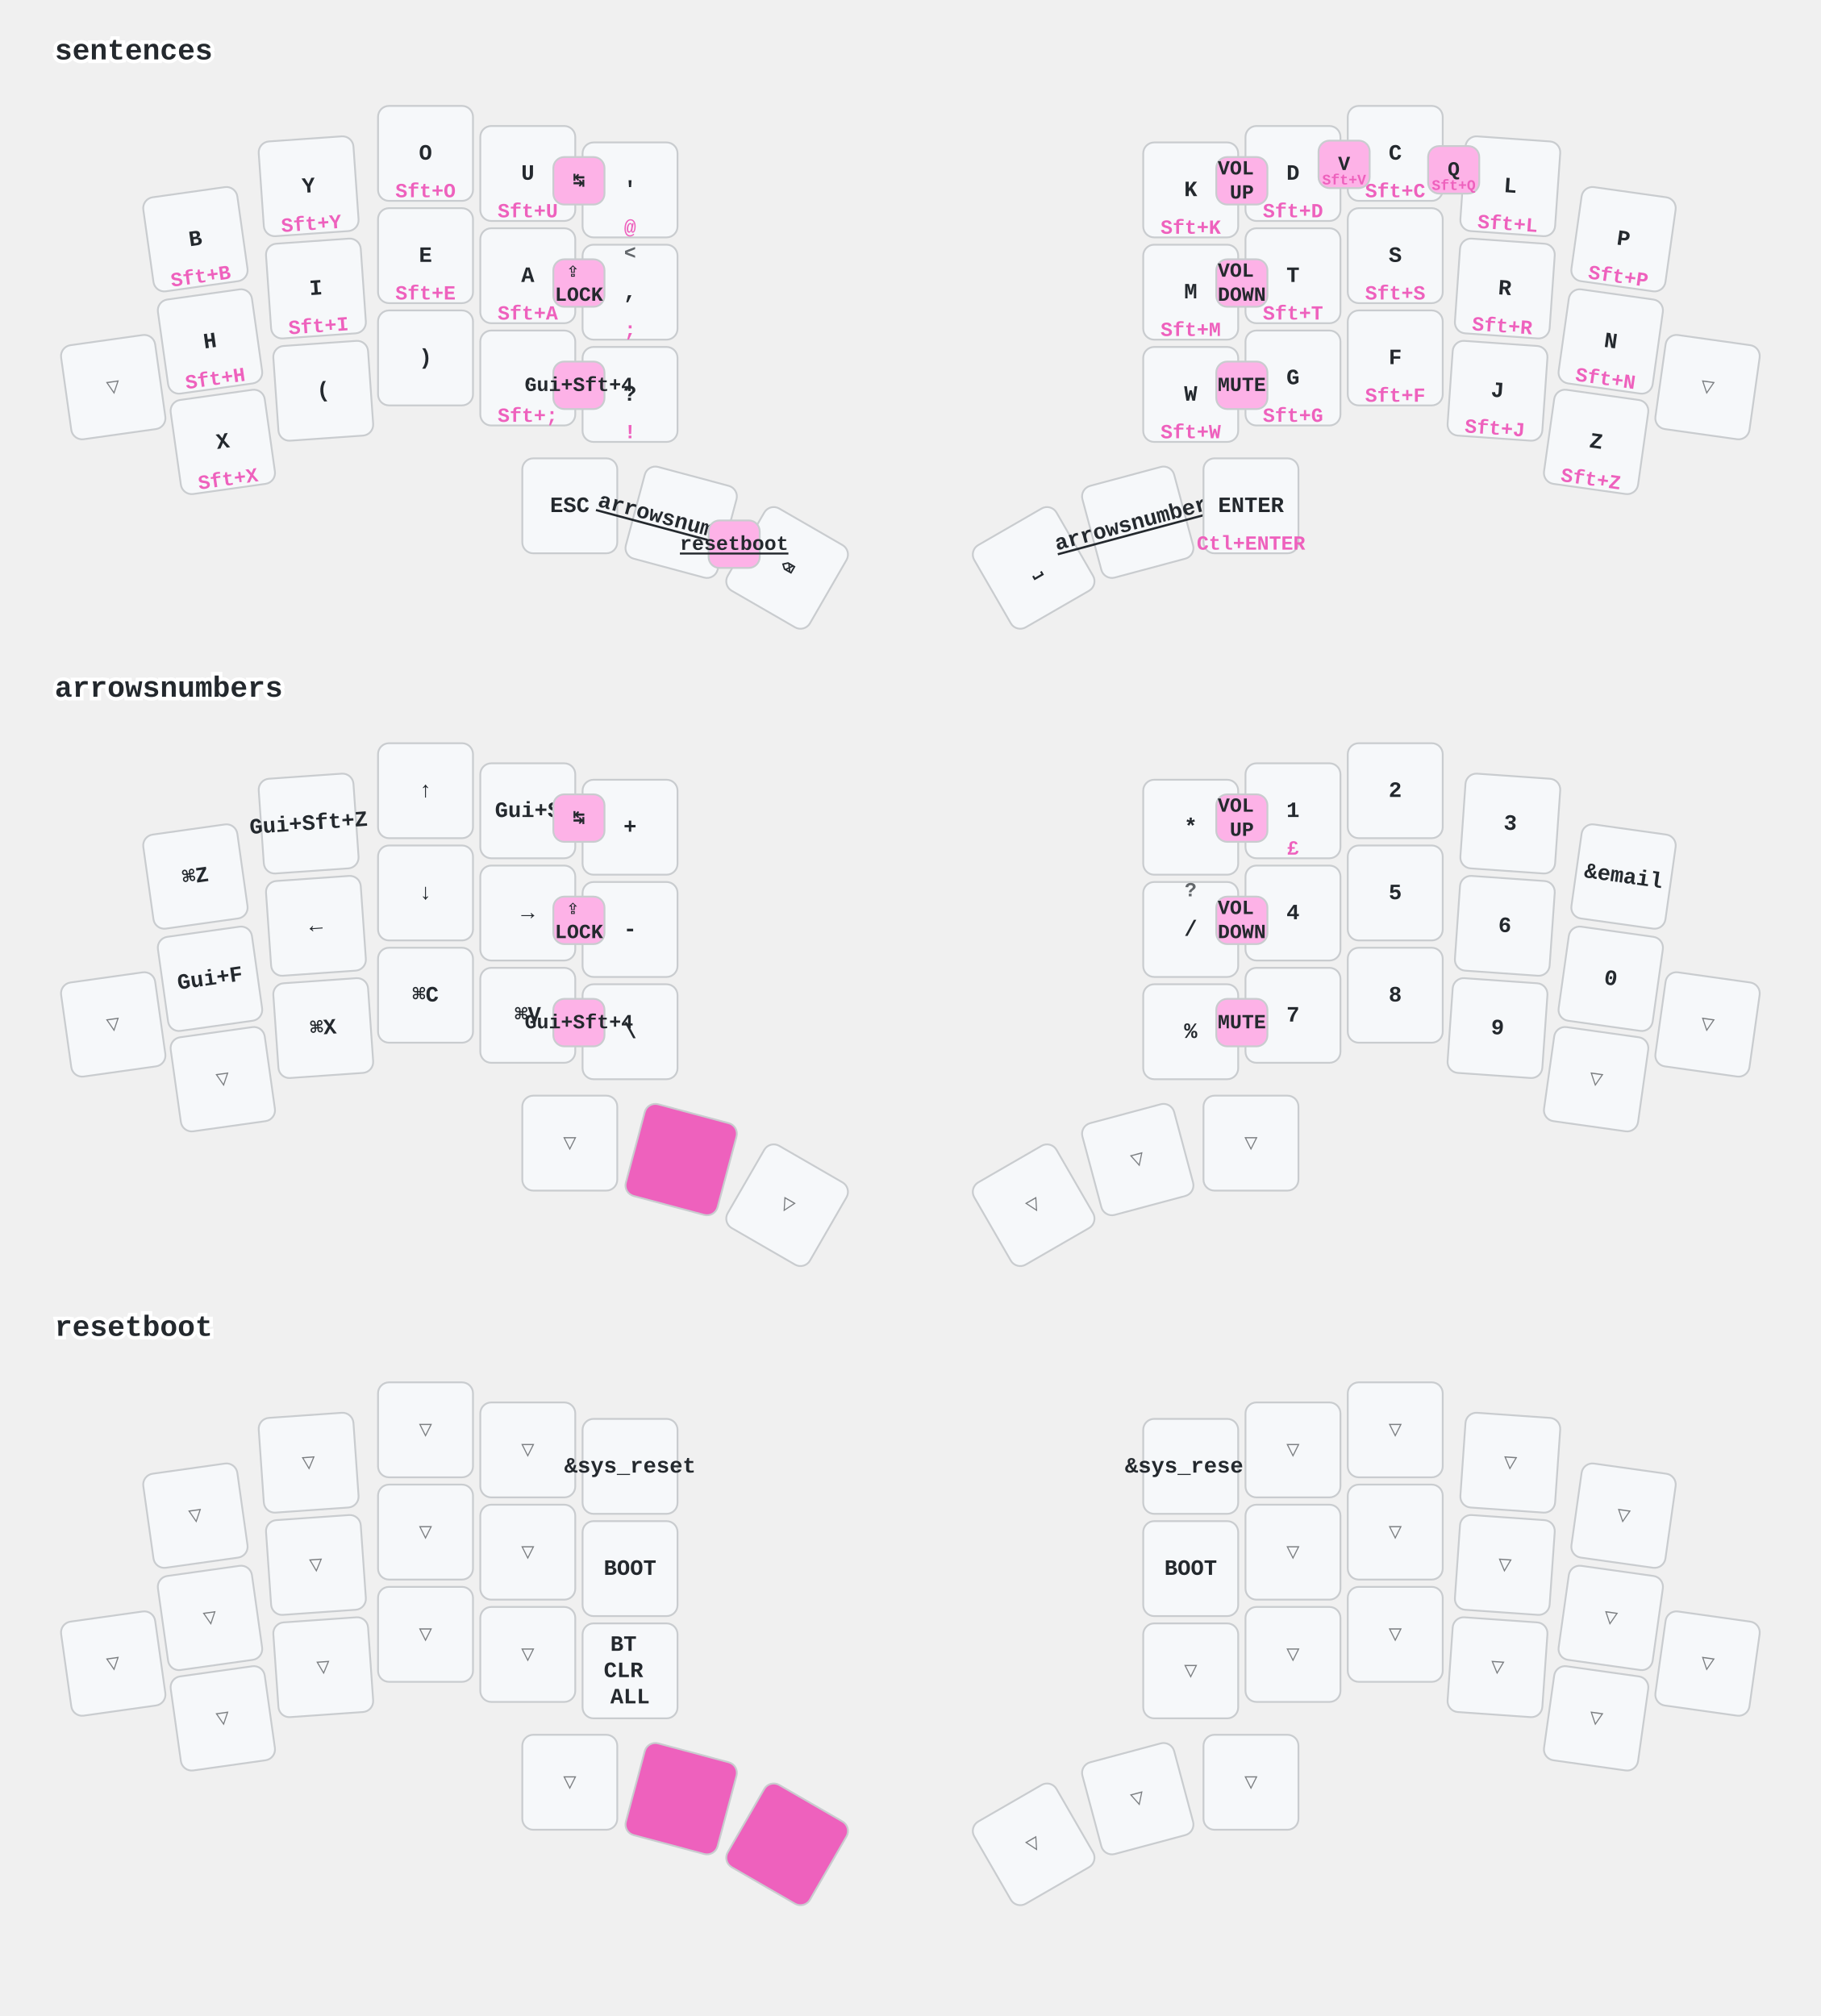
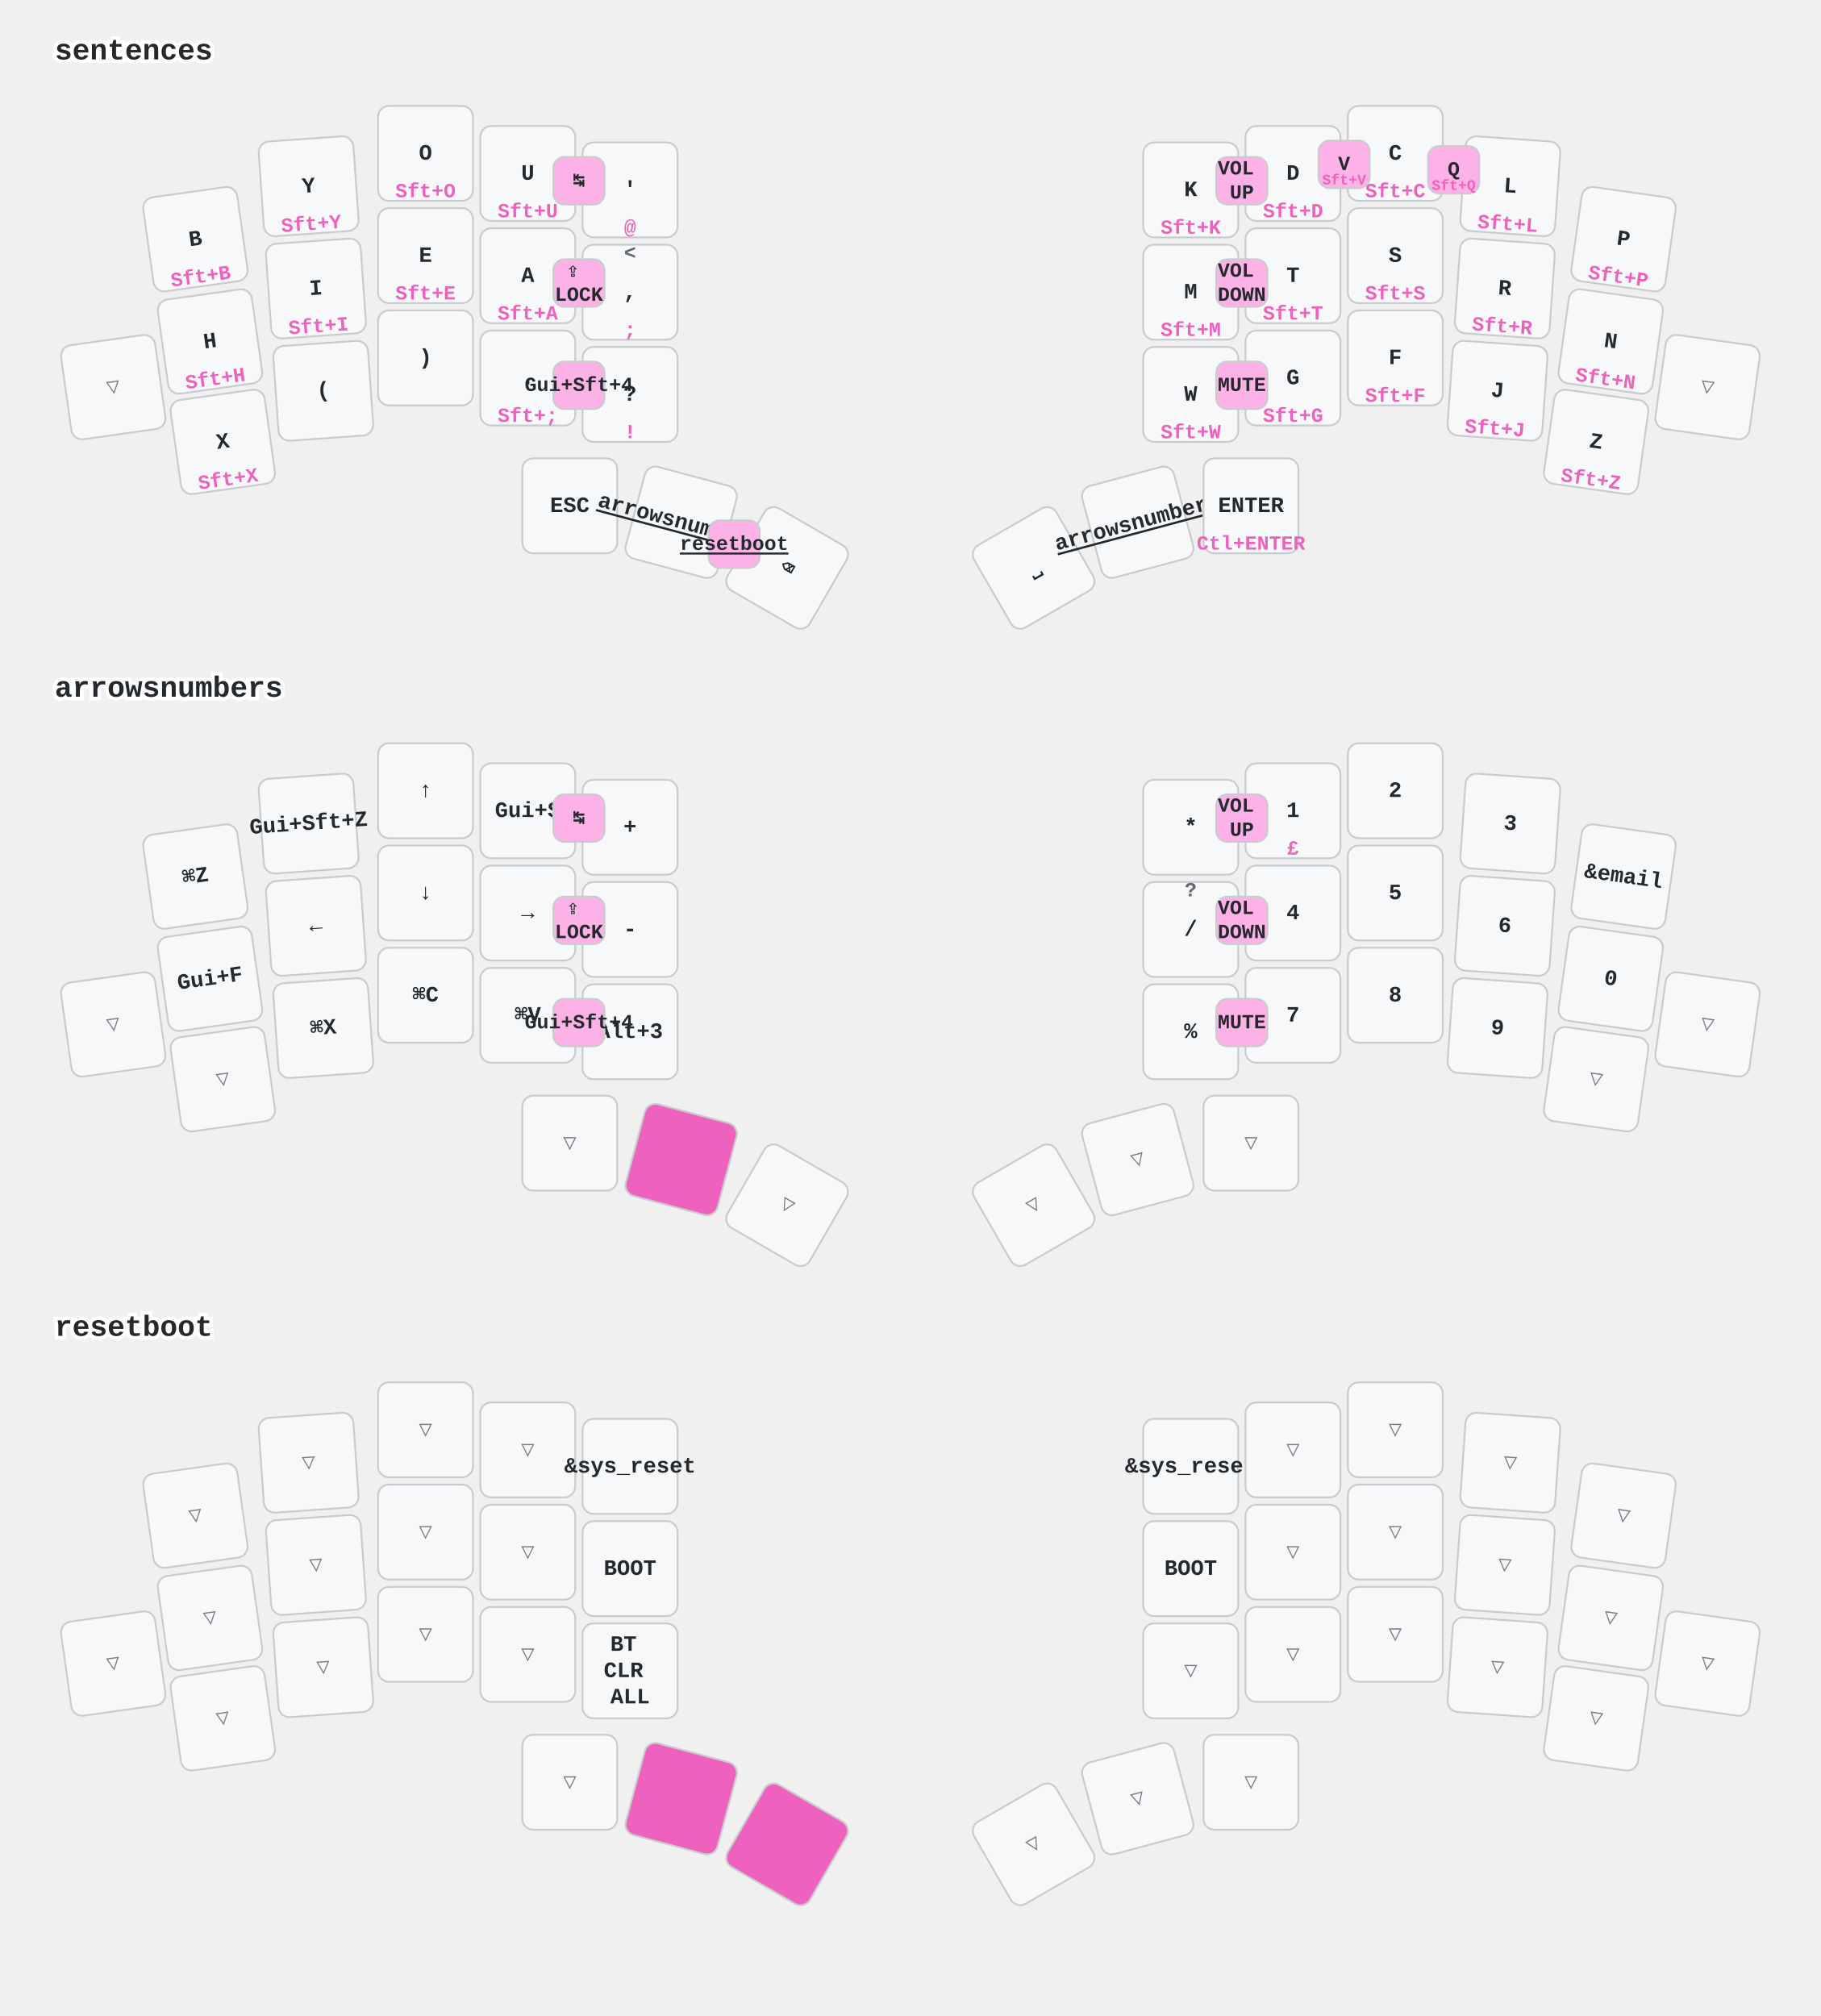
<svg xmlns="http://www.w3.org/2000/svg" width="997" height="1104" viewBox="0 0 997 1104" class="keymap">
  <style>/* inherit to force styles through use tags */
svg path {
    fill: inherit;
}

/* font and background color specifications */
svg.keymap {
    font-family: SFMono-Regular,Consolas,Liberation Mono,Menlo,monospace;
    font-size: 14px;
    font-kerning: normal;
    text-rendering: optimizeLegibility;
    fill: #24292e;
}

/* default key styling */
rect.key {
    fill: #f6f8fa;
}

rect.key, rect.combo {
    stroke: #c9cccf;
    stroke-width: 1;
}

/* default key side styling, only used is draw_key_sides is set */
rect.side {
    filter: brightness(90%);
}

/* color accent for combo boxes */
rect.combo, rect.combo-separate {
    fill: #cdf;
}

/* color accent for held keys */
rect.held, rect.combo.held {
    fill: #fdd;
}

/* color accent for ghost (optional) keys */
rect.ghost, rect.combo.ghost {
    stroke-dasharray: 4, 4;
    stroke-width: 2;
}

text {
    text-anchor: middle;
    dominant-baseline: middle;
}

/* styling for layer labels */
text.label {
    font-weight: bold;
    text-anchor: start;
    stroke: white;
    stroke-width: 4;
    paint-order: stroke;
}

/* styling for optional footer */
text.footer {
    text-anchor: end;
    dominant-baseline: auto;
    stroke: white;
    stroke-width: 4;
    paint-order: stroke;
}

/* styling for combo tap, and key non-tap label text */
text.combo, text.hold, text.shifted, text.left, text.right, text.tl, text.tr, text.bl, text.br {
    font-size: 11px;
}

text.hold, text.bl, text.br {
    text-anchor: middle;
    dominant-baseline: auto;
}

text.shifted, text.tl, text.tr {
    text-anchor: middle;
    dominant-baseline: hanging;
}

text.left, text.tl, text.bl {
    text-anchor: start;
}

text.right, text.tr, text.br {
    text-anchor: end;
}

text.layer-activator {
    text-decoration: underline;
}

/* styling for hold/shifted label text in combo box */
text.combo.hold, text.combo.shifted, text.combo.left, text.combo.right {
    font-size: 8px;
}

/* lighter symbol for transparent keys */
text.trans {
    fill: #7b7e81;
}

/* styling for combo dendrons */
path.combo {
    stroke-width: 1;
    stroke: gray;
    fill: none;
}

/* Start Tabler Icons Cleanup */
/* cannot use height/width with glyphs */
.icon-tabler &gt; path {
    fill: inherit;
    stroke: inherit;
    stroke-width: 2;
}
/* hide tabler's default box */
.icon-tabler &gt; path[stroke="none"][fill="none"] {
    visibility: hidden;
}
/* End Tabler Icons Cleanup */

/* font and background color specifications */
    svg.keymap {
      font-family: Ubuntu Mono, Inconsolata, Consolas, Liberation Mono, Menlo, monospace;
      font-size: 12px;
      font-weight: bold;
      text-rendering: optimizeLegibility;
    }

    /* default key styling */
    rect {
        fill: #f6f8fa;
        stroke: #c9cccf;
        stroke-width: 1;
    }

    /* color accent for combo boxes */
    rect.combo {
        fill: #fdb2e7;
    }

    /* color accent for held keys */
    rect.held, rect.combo.held {
        fill: #ee61bd;
    }

    /* color accent for ghost (optional) keys */
    rect.ghost, rect.combo.ghost {
        fill: #ddd;
    }

    text {
        text-anchor: middle;
        dominant-baseline: middle;
    }

    /* styling for layer labels */
    text.label {
        font-weight: bold;
        font-size: 16px;
        text-anchor: start;
        stroke: white;
        fill: #ee61bd
        stroke-width: 2;
        paint-order: stroke;
    }

    /* styling for combo tap, and key hold/shifted label text */
    text.combo, text.hold, text.shifted {
        font-size: 11px;
    }

    text.hold {
        text-anchor: middle;
        dominant-baseline: auto;
        fill: #ee61bd;
    }

    text.shifted {
        text-anchor: middle;
        dominant-baseline: hanging;
        opacity: 0.7;
    }

    /* styling for hold/shifted label text in combo box */
    text.combo.hold, text.combo.shifted {
        font-size: 8px;
    }

    /* styling for combo dendrons */
    path {
        stroke-width: 1;
        stroke: gray;
        fill: none;
    }
    path.combo {
      stroke-dasharray: 4, 4;
      stroke-opacity: 0.3;
    }
    path.combo {
      stroke-dasharray: 4, 4;
      stroke-opacity: 0.3;
    }</style>
  <g transform="translate(30, 0)" class="layer-sentences">
    <text x="0" y="28" class="label" id="sentences">sentences</text>
    <g transform="translate(0, 56)">
      <g transform="translate(77, 75) rotate(-8.0)" class="key keypos-0">
        <rect rx="6" ry="6" x="-26" y="-26" width="52" height="52" class="key" />
        <text x="0" y="0" class="key tap">B</text>
        <text x="0" y="24" class="key hold">Sft+B</text>
      </g>
      <g transform="translate(139, 46) rotate(-4.0)" class="key keypos-1">
        <rect rx="6" ry="6" x="-26" y="-26" width="52" height="52" class="key" />
        <text x="0" y="0" class="key tap">Y</text>
        <text x="0" y="24" class="key hold">Sft+Y</text>
      </g>
      <g transform="translate(203, 28)" class="key keypos-2">
        <rect rx="6" ry="6" x="-26" y="-26" width="52" height="52" class="key" />
        <text x="0" y="0" class="key tap">O</text>
        <text x="0" y="24" class="key hold">Sft+O</text>
      </g>
      <g transform="translate(259, 39)" class="key keypos-3">
        <rect rx="6" ry="6" x="-26" y="-26" width="52" height="52" class="key" />
        <text x="0" y="0" class="key tap">U</text>
        <text x="0" y="24" class="key hold">Sft+U</text>
      </g>
      <g transform="translate(315, 48)" class="key keypos-4">
        <rect rx="6" ry="6" x="-26" y="-26" width="52" height="52" class="key" />
        <text x="0" y="0" class="key tap">'</text>
        <text x="0" y="24" class="key hold">@</text>
      </g>
      <g transform="translate(622, 48)" class="key keypos-5">
        <rect rx="6" ry="6" x="-26" y="-26" width="52" height="52" class="key" />
        <text x="0" y="0" class="key tap">K</text>
        <text x="0" y="24" class="key hold">Sft+K</text>
      </g>
      <g transform="translate(678, 39)" class="key keypos-6">
        <rect rx="6" ry="6" x="-26" y="-26" width="52" height="52" class="key" />
        <text x="0" y="0" class="key tap">D</text>
        <text x="0" y="24" class="key hold">Sft+D</text>
      </g>
      <g transform="translate(734, 28)" class="key keypos-7">
        <rect rx="6" ry="6" x="-26" y="-26" width="52" height="52" class="key" />
        <text x="0" y="0" class="key tap">C</text>
        <text x="0" y="24" class="key hold">Sft+C</text>
      </g>
      <g transform="translate(797, 46) rotate(4.0)" class="key keypos-8">
        <rect rx="6" ry="6" x="-26" y="-26" width="52" height="52" class="key" />
        <text x="0" y="0" class="key tap">L</text>
        <text x="0" y="24" class="key hold">Sft+L</text>
      </g>
      <g transform="translate(859, 75) rotate(8.0)" class="key keypos-9">
        <rect rx="6" ry="6" x="-26" y="-26" width="52" height="52" class="key" />
        <text x="0" y="0" class="key tap">P</text>
        <text x="0" y="24" class="key hold">Sft+P</text>
      </g>
      <g transform="translate(32, 156) rotate(-8.0)" class="key trans keypos-10">
        <rect rx="6" ry="6" x="-26" y="-26" width="52" height="52" class="key trans" />
        <text x="0" y="0" class="key trans tap">▽</text>
      </g>
      <g transform="translate(85, 131) rotate(-8.0)" class="key keypos-11">
        <rect rx="6" ry="6" x="-26" y="-26" width="52" height="52" class="key" />
        <text x="0" y="0" class="key tap">H</text>
        <text x="0" y="24" class="key hold">Sft+H</text>
      </g>
      <g transform="translate(143, 102) rotate(-4.0)" class="key keypos-12">
        <rect rx="6" ry="6" x="-26" y="-26" width="52" height="52" class="key" />
        <text x="0" y="0" class="key tap">I</text>
        <text x="0" y="24" class="key hold">Sft+I</text>
      </g>
      <g transform="translate(203, 84)" class="key keypos-13">
        <rect rx="6" ry="6" x="-26" y="-26" width="52" height="52" class="key" />
        <text x="0" y="0" class="key tap">E</text>
        <text x="0" y="24" class="key hold">Sft+E</text>
      </g>
      <g transform="translate(259, 95)" class="key keypos-14">
        <rect rx="6" ry="6" x="-26" y="-26" width="52" height="52" class="key" />
        <text x="0" y="0" class="key tap">A</text>
        <text x="0" y="24" class="key hold">Sft+A</text>
      </g>
      <g transform="translate(315, 104)" class="key keypos-15">
        <rect rx="6" ry="6" x="-26" y="-26" width="52" height="52" class="key" />
        <text x="0" y="0" class="key tap">,</text>
        <text x="0" y="24" class="key hold">;</text>
        <text x="0" y="-24" class="key shifted">&lt;</text>
      </g>
      <g transform="translate(622, 104)" class="key keypos-16">
        <rect rx="6" ry="6" x="-26" y="-26" width="52" height="52" class="key" />
        <text x="0" y="0" class="key tap">M</text>
        <text x="0" y="24" class="key hold">Sft+M</text>
      </g>
      <g transform="translate(678, 95)" class="key keypos-17">
        <rect rx="6" ry="6" x="-26" y="-26" width="52" height="52" class="key" />
        <text x="0" y="0" class="key tap">T</text>
        <text x="0" y="24" class="key hold">Sft+T</text>
      </g>
      <g transform="translate(734, 84)" class="key keypos-18">
        <rect rx="6" ry="6" x="-26" y="-26" width="52" height="52" class="key" />
        <text x="0" y="0" class="key tap">S</text>
        <text x="0" y="24" class="key hold">Sft+S</text>
      </g>
      <g transform="translate(794, 102) rotate(4.0)" class="key keypos-19">
        <rect rx="6" ry="6" x="-26" y="-26" width="52" height="52" class="key" />
        <text x="0" y="0" class="key tap">R</text>
        <text x="0" y="24" class="key hold">Sft+R</text>
      </g>
      <g transform="translate(852, 131) rotate(8.0)" class="key keypos-20">
        <rect rx="6" ry="6" x="-26" y="-26" width="52" height="52" class="key" />
        <text x="0" y="0" class="key tap">N</text>
        <text x="0" y="24" class="key hold">Sft+N</text>
      </g>
      <g transform="translate(905, 156) rotate(8.0)" class="key trans keypos-21">
        <rect rx="6" ry="6" x="-26" y="-26" width="52" height="52" class="key trans" />
        <text x="0" y="0" class="key trans tap">▽</text>
      </g>
      <g transform="translate(92, 186) rotate(-8.0)" class="key keypos-22">
        <rect rx="6" ry="6" x="-26" y="-26" width="52" height="52" class="key" />
        <text x="0" y="0" class="key tap">X</text>
        <text x="0" y="24" class="key hold">Sft+X</text>
      </g>
      <g transform="translate(147, 158) rotate(-4.0)" class="key keypos-23">
        <rect rx="6" ry="6" x="-26" y="-26" width="52" height="52" class="key" />
        <text x="0" y="0" class="key tap">(</text>
      </g>
      <g transform="translate(203, 140)" class="key keypos-24">
        <rect rx="6" ry="6" x="-26" y="-26" width="52" height="52" class="key" />
        <text x="0" y="0" class="key tap">)</text>
      </g>
      <g transform="translate(259, 151)" class="key keypos-25">
        <rect rx="6" ry="6" x="-26" y="-26" width="52" height="52" class="key" />
        <text x="0" y="0" class="key tap">.</text>
        <text x="0" y="24" class="key hold">Sft+;</text>
      </g>
      <g transform="translate(315, 160)" class="key keypos-26">
        <rect rx="6" ry="6" x="-26" y="-26" width="52" height="52" class="key" />
        <text x="0" y="0" class="key tap">?</text>
        <text x="0" y="24" class="key hold">!</text>
      </g>
      <g transform="translate(622, 160)" class="key keypos-27">
        <rect rx="6" ry="6" x="-26" y="-26" width="52" height="52" class="key" />
        <text x="0" y="0" class="key tap">W</text>
        <text x="0" y="24" class="key hold">Sft+W</text>
      </g>
      <g transform="translate(678, 151)" class="key keypos-28">
        <rect rx="6" ry="6" x="-26" y="-26" width="52" height="52" class="key" />
        <text x="0" y="0" class="key tap">G</text>
        <text x="0" y="24" class="key hold">Sft+G</text>
      </g>
      <g transform="translate(734, 140)" class="key keypos-29">
        <rect rx="6" ry="6" x="-26" y="-26" width="52" height="52" class="key" />
        <text x="0" y="0" class="key tap">F</text>
        <text x="0" y="24" class="key hold">Sft+F</text>
      </g>
      <g transform="translate(790, 158) rotate(4.0)" class="key keypos-30">
        <rect rx="6" ry="6" x="-26" y="-26" width="52" height="52" class="key" />
        <text x="0" y="0" class="key tap">J</text>
        <text x="0" y="24" class="key hold">Sft+J</text>
      </g>
      <g transform="translate(844, 186) rotate(8.0)" class="key keypos-31">
        <rect rx="6" ry="6" x="-26" y="-26" width="52" height="52" class="key" />
        <text x="0" y="0" class="key tap">Z</text>
        <text x="0" y="24" class="key hold">Sft+Z</text>
      </g>
      <g transform="translate(282, 221)" class="key keypos-32">
        <rect rx="6" ry="6" x="-26" y="-26" width="52" height="52" class="key" />
        <text x="0" y="0" class="key tap">ESC</text>
      </g>
      <g transform="translate(343, 230) rotate(15.0)" class="key keypos-33">
        <rect rx="6" ry="6" x="-26" y="-26" width="52" height="52" class="key" />
        <a href="#arrowsnumbers">
          <text x="0" y="0" class="key tap layer-activator">arrowsnumbers</text>
        </a>
      </g>
      <g transform="translate(401, 255) rotate(30.0)" class="key keypos-34">
        <rect rx="6" ry="6" x="-26" y="-26" width="52" height="52" class="key" />
        <text x="0" y="0" class="key tap">⌫</text>
      </g>
      <g transform="translate(536, 255) rotate(-30.0)" class="key keypos-35">
        <rect rx="6" ry="6" x="-26" y="-26" width="52" height="52" class="key" />
        <text x="0" y="0" class="key tap">⎵</text>
      </g>
      <g transform="translate(593, 230) rotate(-15.0)" class="key keypos-36">
        <rect rx="6" ry="6" x="-26" y="-26" width="52" height="52" class="key" />
        <a href="#arrowsnumbers">
          <text x="0" y="0" class="key tap layer-activator">arrowsnumbers</text>
        </a>
      </g>
      <g transform="translate(655, 221)" class="key keypos-37">
        <rect rx="6" ry="6" x="-26" y="-26" width="52" height="52" class="key" />
        <text x="0" y="0" class="key tap">ENTER</text>
        <text x="0" y="24" class="key hold">Ctl+ENTER</text>
      </g>
      <g class="combo combopos-0">
        <rect rx="6" ry="6" x="692" y="21" width="28" height="26" class="combo" />
        <text x="706" y="34" class="combo tap">V</text>
        <text x="706" y="45" class="combo hold">Sft+V</text>
      </g>
      <g class="combo combopos-1">
        <rect rx="6" ry="6" x="752" y="24" width="28" height="26" class="combo" />
        <text x="766" y="37" class="combo tap">Q</text>
        <text x="766" y="48" class="combo hold">Sft+Q</text>
      </g>
      <g class="combo combopos-2">
        <rect rx="6" ry="6" x="358" y="229" width="28" height="26" class="combo" />
        <a href="#resetboot">
          <text x="372" y="242" class="combo tap layer-activator">resetboot</text>
        </a>
      </g>
      <g class="combo combopos-3">
        <rect rx="6" ry="6" x="273" y="30" width="28" height="26" class="combo" />
        <text x="287" y="43" class="combo tap">↹</text>
      </g>
      <g class="combo combopos-4">
        <rect rx="6" ry="6" x="273" y="86" width="28" height="26" class="combo" />
        <text x="287" y="99" class="combo tap">
          <tspan x="287" dy="-0.6em">⇪</tspan>
          <tspan x="287" dy="1.2em">LOCK</tspan>
        </text>
      </g>
      <g class="combo combopos-5">
        <rect rx="6" ry="6" x="273" y="142" width="28" height="26" class="combo" />
        <text x="287" y="155" class="combo tap">Gui+Sft+4</text>
      </g>
      <g class="combo combopos-6">
        <rect rx="6" ry="6" x="636" y="30" width="28" height="26" class="combo" />
        <text x="650" y="43" class="combo tap">
          <tspan x="650" dy="-0.6em">VOL</tspan>
          <tspan x="650" dy="1.2em">UP</tspan>
        </text>
      </g>
      <g class="combo combopos-7">
        <rect rx="6" ry="6" x="636" y="86" width="28" height="26" class="combo" />
        <text x="650" y="99" class="combo tap">
          <tspan x="650" dy="-0.6em">VOL</tspan>
          <tspan x="650" dy="1.2em">DOWN</tspan>
        </text>
      </g>
      <g class="combo combopos-8">
        <rect rx="6" ry="6" x="636" y="142" width="28" height="26" class="combo" />
        <text x="650" y="155" class="combo tap">MUTE</text>
      </g>
    </g>
  </g>
  <g transform="translate(30, 349)" class="layer-arrowsnumbers">
    <text x="0" y="28" class="label" id="arrowsnumbers">arrowsnumbers</text>
    <g transform="translate(0, 56)">
      <g transform="translate(77, 75) rotate(-8.0)" class="key keypos-0">
        <rect rx="6" ry="6" x="-26" y="-26" width="52" height="52" class="key" />
        <text x="0" y="0" class="key tap">⌘Z</text>
      </g>
      <g transform="translate(139, 46) rotate(-4.0)" class="key keypos-1">
        <rect rx="6" ry="6" x="-26" y="-26" width="52" height="52" class="key" />
        <text x="0" y="0" class="key tap">Gui+Sft+Z</text>
      </g>
      <g transform="translate(203, 28)" class="key keypos-2">
        <rect rx="6" ry="6" x="-26" y="-26" width="52" height="52" class="key" />
        <text x="0" y="0" class="key tap">↑</text>
      </g>
      <g transform="translate(259, 39)" class="key keypos-3">
        <rect rx="6" ry="6" x="-26" y="-26" width="52" height="52" class="key" />
        <text x="0" y="0" class="key tap">Gui+S</text>
      </g>
      <g transform="translate(315, 48)" class="key keypos-4">
        <rect rx="6" ry="6" x="-26" y="-26" width="52" height="52" class="key" />
        <text x="0" y="0" class="key tap">+</text>
      </g>
      <g transform="translate(622, 48)" class="key keypos-5">
        <rect rx="6" ry="6" x="-26" y="-26" width="52" height="52" class="key" />
        <text x="0" y="0" class="key tap">*</text>
      </g>
      <g transform="translate(678, 39)" class="key keypos-6">
        <rect rx="6" ry="6" x="-26" y="-26" width="52" height="52" class="key" />
        <text x="0" y="0" class="key tap">1</text>
        <text x="0" y="24" class="key hold">£</text>
      </g>
      <g transform="translate(734, 28)" class="key keypos-7">
        <rect rx="6" ry="6" x="-26" y="-26" width="52" height="52" class="key" />
        <text x="0" y="0" class="key tap">2</text>
      </g>
      <g transform="translate(797, 46) rotate(4.0)" class="key keypos-8">
        <rect rx="6" ry="6" x="-26" y="-26" width="52" height="52" class="key" />
        <text x="0" y="0" class="key tap">3</text>
      </g>
      <g transform="translate(859, 75) rotate(8.0)" class="key keypos-9">
        <rect rx="6" ry="6" x="-26" y="-26" width="52" height="52" class="key" />
        <text x="0" y="0" class="key tap">&amp;email</text>
      </g>
      <g transform="translate(32, 156) rotate(-8.0)" class="key trans keypos-10">
        <rect rx="6" ry="6" x="-26" y="-26" width="52" height="52" class="key trans" />
        <text x="0" y="0" class="key trans tap">▽</text>
      </g>
      <g transform="translate(85, 131) rotate(-8.0)" class="key keypos-11">
        <rect rx="6" ry="6" x="-26" y="-26" width="52" height="52" class="key" />
        <text x="0" y="0" class="key tap">Gui+F</text>
      </g>
      <g transform="translate(143, 102) rotate(-4.0)" class="key keypos-12">
        <rect rx="6" ry="6" x="-26" y="-26" width="52" height="52" class="key" />
        <text x="0" y="0" class="key tap">←</text>
      </g>
      <g transform="translate(203, 84)" class="key keypos-13">
        <rect rx="6" ry="6" x="-26" y="-26" width="52" height="52" class="key" />
        <text x="0" y="0" class="key tap">↓</text>
      </g>
      <g transform="translate(259, 95)" class="key keypos-14">
        <rect rx="6" ry="6" x="-26" y="-26" width="52" height="52" class="key" />
        <text x="0" y="0" class="key tap">→</text>
      </g>
      <g transform="translate(315, 104)" class="key keypos-15">
        <rect rx="6" ry="6" x="-26" y="-26" width="52" height="52" class="key" />
        <text x="0" y="0" class="key tap">-</text>
      </g>
      <g transform="translate(622, 104)" class="key keypos-16">
        <rect rx="6" ry="6" x="-26" y="-26" width="52" height="52" class="key" />
        <text x="0" y="0" class="key tap">/</text>
        <text x="0" y="-24" class="key shifted">?</text>
      </g>
      <g transform="translate(678, 95)" class="key keypos-17">
        <rect rx="6" ry="6" x="-26" y="-26" width="52" height="52" class="key" />
        <text x="0" y="0" class="key tap">4</text>
      </g>
      <g transform="translate(734, 84)" class="key keypos-18">
        <rect rx="6" ry="6" x="-26" y="-26" width="52" height="52" class="key" />
        <text x="0" y="0" class="key tap">5</text>
      </g>
      <g transform="translate(794, 102) rotate(4.0)" class="key keypos-19">
        <rect rx="6" ry="6" x="-26" y="-26" width="52" height="52" class="key" />
        <text x="0" y="0" class="key tap">6</text>
      </g>
      <g transform="translate(852, 131) rotate(8.0)" class="key keypos-20">
        <rect rx="6" ry="6" x="-26" y="-26" width="52" height="52" class="key" />
        <text x="0" y="0" class="key tap">0</text>
      </g>
      <g transform="translate(905, 156) rotate(8.0)" class="key trans keypos-21">
        <rect rx="6" ry="6" x="-26" y="-26" width="52" height="52" class="key trans" />
        <text x="0" y="0" class="key trans tap">▽</text>
      </g>
      <g transform="translate(92, 186) rotate(-8.0)" class="key trans keypos-22">
        <rect rx="6" ry="6" x="-26" y="-26" width="52" height="52" class="key trans" />
        <text x="0" y="0" class="key trans tap">▽</text>
      </g>
      <g transform="translate(147, 158) rotate(-4.0)" class="key keypos-23">
        <rect rx="6" ry="6" x="-26" y="-26" width="52" height="52" class="key" />
        <text x="0" y="0" class="key tap">⌘X</text>
      </g>
      <g transform="translate(203, 140)" class="key keypos-24">
        <rect rx="6" ry="6" x="-26" y="-26" width="52" height="52" class="key" />
        <text x="0" y="0" class="key tap">⌘C</text>
      </g>
      <g transform="translate(259, 151)" class="key keypos-25">
        <rect rx="6" ry="6" x="-26" y="-26" width="52" height="52" class="key" />
        <text x="0" y="0" class="key tap">⌘V</text>
      </g>
      <g transform="translate(315, 160)" class="key keypos-26">
        <rect rx="6" ry="6" x="-26" y="-26" width="52" height="52" class="key" />
-         <text x="0" y="0" class="key tap">\</text>
+         <text x="0" y="0" class="key tap">Alt+3</text>
      </g>
      <g transform="translate(622, 160)" class="key keypos-27">
        <rect rx="6" ry="6" x="-26" y="-26" width="52" height="52" class="key" />
        <text x="0" y="0" class="key tap">%</text>
      </g>
      <g transform="translate(678, 151)" class="key keypos-28">
        <rect rx="6" ry="6" x="-26" y="-26" width="52" height="52" class="key" />
        <text x="0" y="0" class="key tap">7</text>
      </g>
      <g transform="translate(734, 140)" class="key keypos-29">
        <rect rx="6" ry="6" x="-26" y="-26" width="52" height="52" class="key" />
        <text x="0" y="0" class="key tap">8</text>
      </g>
      <g transform="translate(790, 158) rotate(4.0)" class="key keypos-30">
        <rect rx="6" ry="6" x="-26" y="-26" width="52" height="52" class="key" />
        <text x="0" y="0" class="key tap">9</text>
      </g>
      <g transform="translate(844, 186) rotate(8.0)" class="key trans keypos-31">
        <rect rx="6" ry="6" x="-26" y="-26" width="52" height="52" class="key trans" />
        <text x="0" y="0" class="key trans tap">▽</text>
      </g>
      <g transform="translate(282, 221)" class="key trans keypos-32">
        <rect rx="6" ry="6" x="-26" y="-26" width="52" height="52" class="key trans" />
        <text x="0" y="0" class="key trans tap">▽</text>
      </g>
      <g transform="translate(343, 230) rotate(15.0)" class="key held keypos-33">
        <rect rx="6" ry="6" x="-26" y="-26" width="52" height="52" class="key held" />
      </g>
      <g transform="translate(401, 255) rotate(30.0)" class="key trans keypos-34">
        <rect rx="6" ry="6" x="-26" y="-26" width="52" height="52" class="key trans" />
        <text x="0" y="0" class="key trans tap">▽</text>
      </g>
      <g transform="translate(536, 255) rotate(-30.0)" class="key trans keypos-35">
        <rect rx="6" ry="6" x="-26" y="-26" width="52" height="52" class="key trans" />
        <text x="0" y="0" class="key trans tap">▽</text>
      </g>
      <g transform="translate(593, 230) rotate(-15.0)" class="key trans keypos-36">
        <rect rx="6" ry="6" x="-26" y="-26" width="52" height="52" class="key trans" />
        <text x="0" y="0" class="key trans tap">▽</text>
      </g>
      <g transform="translate(655, 221)" class="key trans keypos-37">
        <rect rx="6" ry="6" x="-26" y="-26" width="52" height="52" class="key trans" />
        <text x="0" y="0" class="key trans tap">▽</text>
      </g>
      <g class="combo combopos-0">
        <rect rx="6" ry="6" x="273" y="30" width="28" height="26" class="combo" />
        <text x="287" y="43" class="combo tap">↹</text>
      </g>
      <g class="combo combopos-1">
        <rect rx="6" ry="6" x="273" y="86" width="28" height="26" class="combo" />
        <text x="287" y="99" class="combo tap">
          <tspan x="287" dy="-0.6em">⇪</tspan>
          <tspan x="287" dy="1.2em">LOCK</tspan>
        </text>
      </g>
      <g class="combo combopos-2">
        <rect rx="6" ry="6" x="273" y="142" width="28" height="26" class="combo" />
        <text x="287" y="155" class="combo tap">Gui+Sft+4</text>
      </g>
      <g class="combo combopos-3">
        <rect rx="6" ry="6" x="636" y="30" width="28" height="26" class="combo" />
        <text x="650" y="43" class="combo tap">
          <tspan x="650" dy="-0.6em">VOL</tspan>
          <tspan x="650" dy="1.2em">UP</tspan>
        </text>
      </g>
      <g class="combo combopos-4">
        <rect rx="6" ry="6" x="636" y="86" width="28" height="26" class="combo" />
        <text x="650" y="99" class="combo tap">
          <tspan x="650" dy="-0.6em">VOL</tspan>
          <tspan x="650" dy="1.2em">DOWN</tspan>
        </text>
      </g>
      <g class="combo combopos-5">
        <rect rx="6" ry="6" x="636" y="142" width="28" height="26" class="combo" />
        <text x="650" y="155" class="combo tap">MUTE</text>
      </g>
    </g>
  </g>
  <g transform="translate(30, 699)" class="layer-resetboot">
    <text x="0" y="28" class="label" id="resetboot">resetboot</text>
    <g transform="translate(0, 56)">
      <g transform="translate(77, 75) rotate(-8.0)" class="key trans keypos-0">
        <rect rx="6" ry="6" x="-26" y="-26" width="52" height="52" class="key trans" />
        <text x="0" y="0" class="key trans tap">▽</text>
      </g>
      <g transform="translate(139, 46) rotate(-4.0)" class="key trans keypos-1">
        <rect rx="6" ry="6" x="-26" y="-26" width="52" height="52" class="key trans" />
        <text x="0" y="0" class="key trans tap">▽</text>
      </g>
      <g transform="translate(203, 28)" class="key trans keypos-2">
        <rect rx="6" ry="6" x="-26" y="-26" width="52" height="52" class="key trans" />
        <text x="0" y="0" class="key trans tap">▽</text>
      </g>
      <g transform="translate(259, 39)" class="key trans keypos-3">
        <rect rx="6" ry="6" x="-26" y="-26" width="52" height="52" class="key trans" />
        <text x="0" y="0" class="key trans tap">▽</text>
      </g>
      <g transform="translate(315, 48)" class="key keypos-4">
        <rect rx="6" ry="6" x="-26" y="-26" width="52" height="52" class="key" />
        <text x="0" y="0" class="key tap">&amp;sys_reset</text>
      </g>
      <g transform="translate(622, 48)" class="key keypos-5">
        <rect rx="6" ry="6" x="-26" y="-26" width="52" height="52" class="key" />
        <text x="0" y="0" class="key tap">&amp;sys_reset</text>
      </g>
      <g transform="translate(678, 39)" class="key trans keypos-6">
        <rect rx="6" ry="6" x="-26" y="-26" width="52" height="52" class="key trans" />
        <text x="0" y="0" class="key trans tap">▽</text>
      </g>
      <g transform="translate(734, 28)" class="key trans keypos-7">
        <rect rx="6" ry="6" x="-26" y="-26" width="52" height="52" class="key trans" />
        <text x="0" y="0" class="key trans tap">▽</text>
      </g>
      <g transform="translate(797, 46) rotate(4.0)" class="key trans keypos-8">
        <rect rx="6" ry="6" x="-26" y="-26" width="52" height="52" class="key trans" />
        <text x="0" y="0" class="key trans tap">▽</text>
      </g>
      <g transform="translate(859, 75) rotate(8.0)" class="key trans keypos-9">
        <rect rx="6" ry="6" x="-26" y="-26" width="52" height="52" class="key trans" />
        <text x="0" y="0" class="key trans tap">▽</text>
      </g>
      <g transform="translate(32, 156) rotate(-8.0)" class="key trans keypos-10">
        <rect rx="6" ry="6" x="-26" y="-26" width="52" height="52" class="key trans" />
        <text x="0" y="0" class="key trans tap">▽</text>
      </g>
      <g transform="translate(85, 131) rotate(-8.0)" class="key trans keypos-11">
        <rect rx="6" ry="6" x="-26" y="-26" width="52" height="52" class="key trans" />
        <text x="0" y="0" class="key trans tap">▽</text>
      </g>
      <g transform="translate(143, 102) rotate(-4.0)" class="key trans keypos-12">
        <rect rx="6" ry="6" x="-26" y="-26" width="52" height="52" class="key trans" />
        <text x="0" y="0" class="key trans tap">▽</text>
      </g>
      <g transform="translate(203, 84)" class="key trans keypos-13">
        <rect rx="6" ry="6" x="-26" y="-26" width="52" height="52" class="key trans" />
        <text x="0" y="0" class="key trans tap">▽</text>
      </g>
      <g transform="translate(259, 95)" class="key trans keypos-14">
        <rect rx="6" ry="6" x="-26" y="-26" width="52" height="52" class="key trans" />
        <text x="0" y="0" class="key trans tap">▽</text>
      </g>
      <g transform="translate(315, 104)" class="key keypos-15">
        <rect rx="6" ry="6" x="-26" y="-26" width="52" height="52" class="key" />
        <text x="0" y="0" class="key tap">BOOT</text>
      </g>
      <g transform="translate(622, 104)" class="key keypos-16">
        <rect rx="6" ry="6" x="-26" y="-26" width="52" height="52" class="key" />
        <text x="0" y="0" class="key tap">BOOT</text>
      </g>
      <g transform="translate(678, 95)" class="key trans keypos-17">
        <rect rx="6" ry="6" x="-26" y="-26" width="52" height="52" class="key trans" />
        <text x="0" y="0" class="key trans tap">▽</text>
      </g>
      <g transform="translate(734, 84)" class="key trans keypos-18">
        <rect rx="6" ry="6" x="-26" y="-26" width="52" height="52" class="key trans" />
        <text x="0" y="0" class="key trans tap">▽</text>
      </g>
      <g transform="translate(794, 102) rotate(4.0)" class="key trans keypos-19">
        <rect rx="6" ry="6" x="-26" y="-26" width="52" height="52" class="key trans" />
        <text x="0" y="0" class="key trans tap">▽</text>
      </g>
      <g transform="translate(852, 131) rotate(8.0)" class="key trans keypos-20">
        <rect rx="6" ry="6" x="-26" y="-26" width="52" height="52" class="key trans" />
        <text x="0" y="0" class="key trans tap">▽</text>
      </g>
      <g transform="translate(905, 156) rotate(8.0)" class="key trans keypos-21">
        <rect rx="6" ry="6" x="-26" y="-26" width="52" height="52" class="key trans" />
        <text x="0" y="0" class="key trans tap">▽</text>
      </g>
      <g transform="translate(92, 186) rotate(-8.0)" class="key trans keypos-22">
        <rect rx="6" ry="6" x="-26" y="-26" width="52" height="52" class="key trans" />
        <text x="0" y="0" class="key trans tap">▽</text>
      </g>
      <g transform="translate(147, 158) rotate(-4.0)" class="key trans keypos-23">
        <rect rx="6" ry="6" x="-26" y="-26" width="52" height="52" class="key trans" />
        <text x="0" y="0" class="key trans tap">▽</text>
      </g>
      <g transform="translate(203, 140)" class="key trans keypos-24">
        <rect rx="6" ry="6" x="-26" y="-26" width="52" height="52" class="key trans" />
        <text x="0" y="0" class="key trans tap">▽</text>
      </g>
      <g transform="translate(259, 151)" class="key trans keypos-25">
        <rect rx="6" ry="6" x="-26" y="-26" width="52" height="52" class="key trans" />
        <text x="0" y="0" class="key trans tap">▽</text>
      </g>
      <g transform="translate(315, 160)" class="key keypos-26">
        <rect rx="6" ry="6" x="-26" y="-26" width="52" height="52" class="key" />
        <text x="0" y="0" class="key tap">
          <tspan x="0" dy="-1.2em">BT</tspan>
          <tspan x="0" dy="1.2em">CLR</tspan>
          <tspan x="0" dy="1.2em">ALL</tspan>
        </text>
      </g>
      <g transform="translate(622, 160)" class="key trans keypos-27">
        <rect rx="6" ry="6" x="-26" y="-26" width="52" height="52" class="key trans" />
        <text x="0" y="0" class="key trans tap">▽</text>
      </g>
      <g transform="translate(678, 151)" class="key trans keypos-28">
        <rect rx="6" ry="6" x="-26" y="-26" width="52" height="52" class="key trans" />
        <text x="0" y="0" class="key trans tap">▽</text>
      </g>
      <g transform="translate(734, 140)" class="key trans keypos-29">
        <rect rx="6" ry="6" x="-26" y="-26" width="52" height="52" class="key trans" />
        <text x="0" y="0" class="key trans tap">▽</text>
      </g>
      <g transform="translate(790, 158) rotate(4.0)" class="key trans keypos-30">
        <rect rx="6" ry="6" x="-26" y="-26" width="52" height="52" class="key trans" />
        <text x="0" y="0" class="key trans tap">▽</text>
      </g>
      <g transform="translate(844, 186) rotate(8.0)" class="key trans keypos-31">
        <rect rx="6" ry="6" x="-26" y="-26" width="52" height="52" class="key trans" />
        <text x="0" y="0" class="key trans tap">▽</text>
      </g>
      <g transform="translate(282, 221)" class="key trans keypos-32">
        <rect rx="6" ry="6" x="-26" y="-26" width="52" height="52" class="key trans" />
        <text x="0" y="0" class="key trans tap">▽</text>
      </g>
      <g transform="translate(343, 230) rotate(15.0)" class="key held keypos-33">
        <rect rx="6" ry="6" x="-26" y="-26" width="52" height="52" class="key held" />
      </g>
      <g transform="translate(401, 255) rotate(30.0)" class="key held keypos-34">
        <rect rx="6" ry="6" x="-26" y="-26" width="52" height="52" class="key held" />
      </g>
      <g transform="translate(536, 255) rotate(-30.0)" class="key trans keypos-35">
        <rect rx="6" ry="6" x="-26" y="-26" width="52" height="52" class="key trans" />
        <text x="0" y="0" class="key trans tap">▽</text>
      </g>
      <g transform="translate(593, 230) rotate(-15.0)" class="key trans keypos-36">
        <rect rx="6" ry="6" x="-26" y="-26" width="52" height="52" class="key trans" />
        <text x="0" y="0" class="key trans tap">▽</text>
      </g>
      <g transform="translate(655, 221)" class="key trans keypos-37">
        <rect rx="6" ry="6" x="-26" y="-26" width="52" height="52" class="key trans" />
        <text x="0" y="0" class="key trans tap">▽</text>
      </g>
    </g>
  </g>
</svg>
